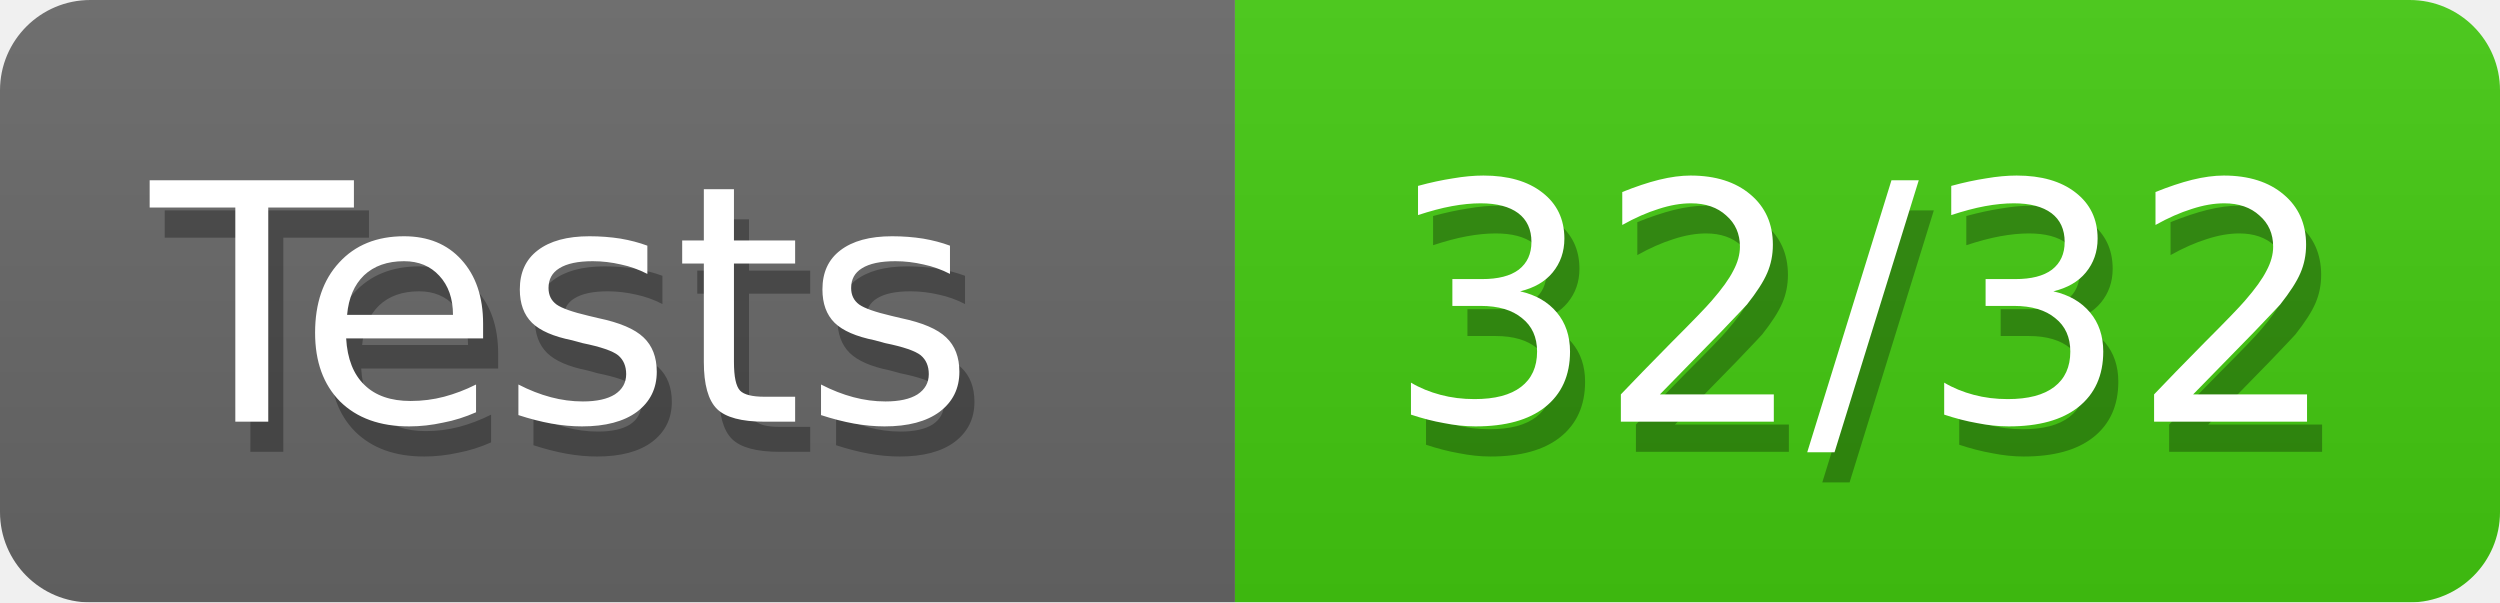
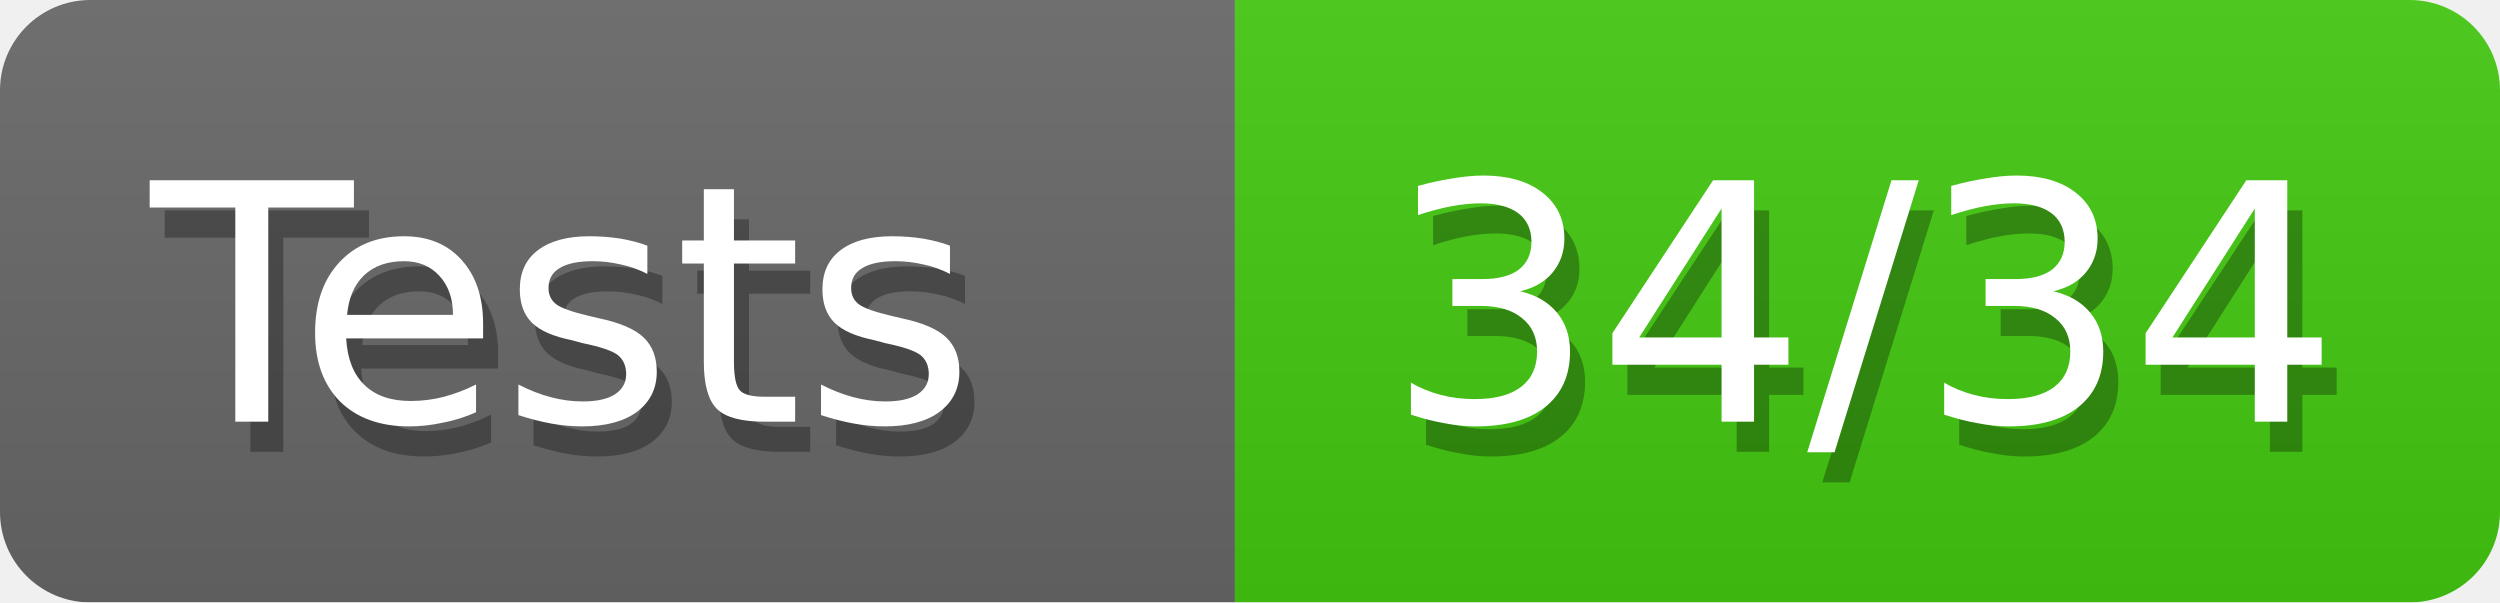
<svg xmlns="http://www.w3.org/2000/svg" width="83" height="20">
  <defs>
    <style>text{font-size:11px;font-family:Verdana,DejaVu Sans,Geneva,sans-serif}text.shadow{fill:#010101;fill-opacity:.3}text.high{fill:#fff}</style>
    <linearGradient id="smooth" x2="0" y2="100%">
      <stop offset="0" stop-color="#aaa" stop-opacity=".1" />
      <stop offset="1" stop-opacity=".1" />
    </linearGradient>
    <mask id="round">
      <rect width="100%" height="100%" rx="3" fill="#fff" />
    </mask>
  </defs>
  <g id="bg" mask="url(#round)">
    <path fill="#696969" d="M0 0h41v20H0z" />
    <path fill="#4c1" d="M41 0h42v20H41z" />
    <path fill="url(#smooth)" d="M0 0h83v20H0z" />
  </g>
  <g id="fg">
    <text class="shadow" x="5.5" y="15">Tests</text>
    <text class="high" x="5" y="14">Tests</text>
-     <text class="shadow" x="46.5" y="15">32/32</text>
-     <text class="high" x="46" y="14">32/32</text>
+     <text class="shadow" x="46.5" y="15">34/34</text>
+     <text class="high" x="46" y="14">34/34</text>
  </g>
</svg>
